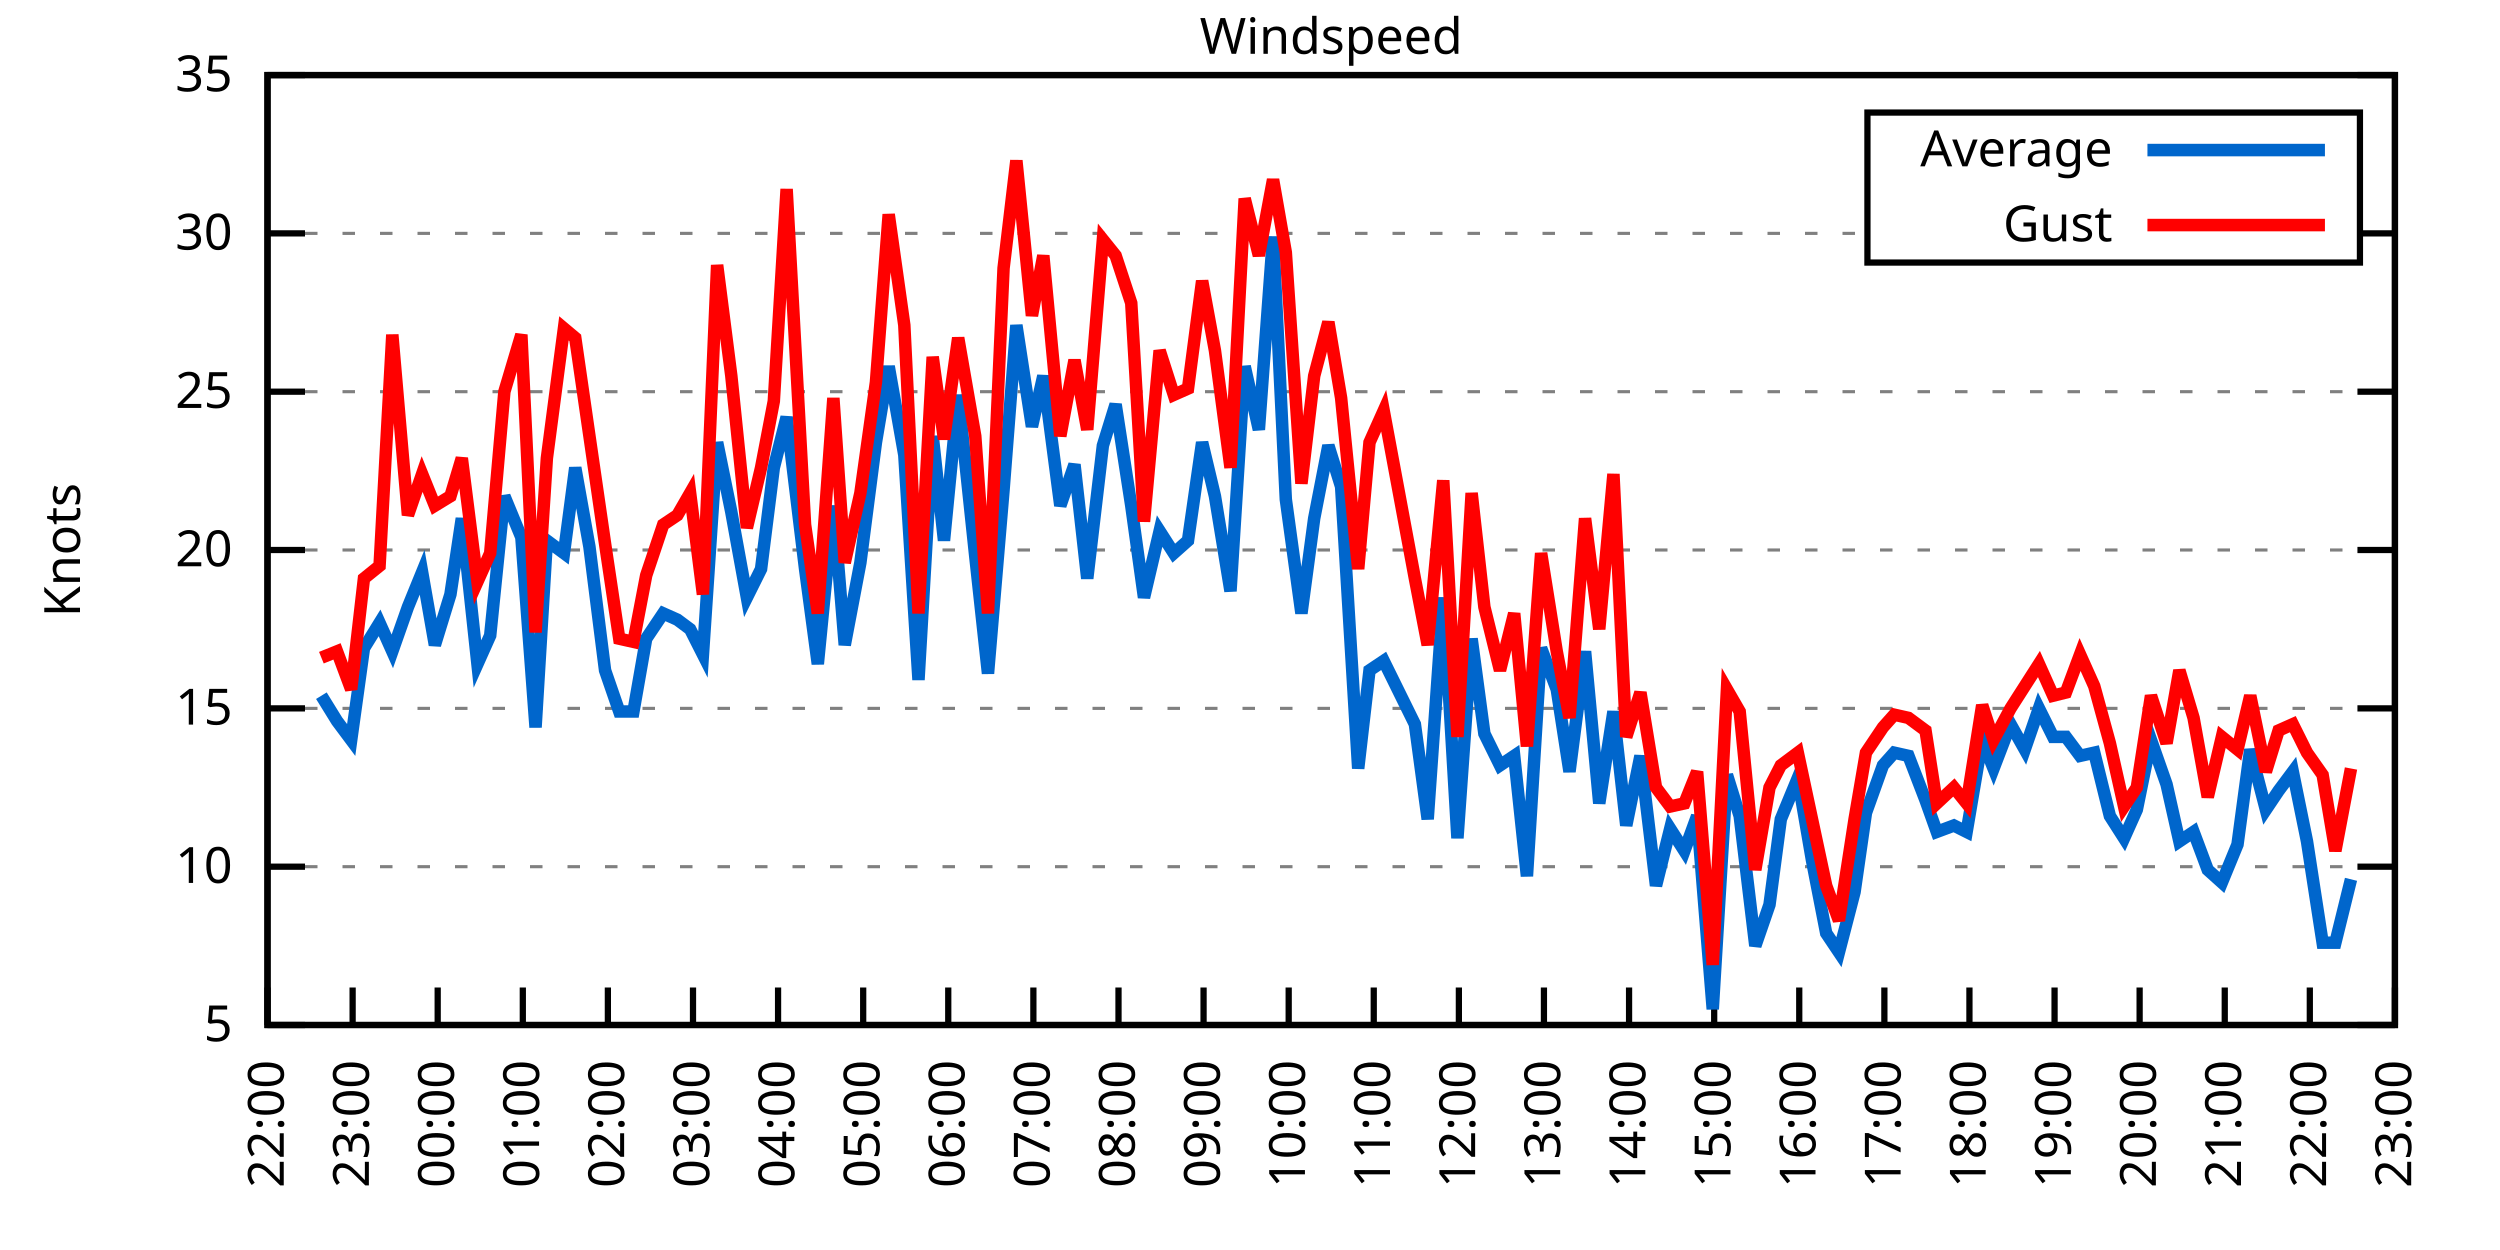
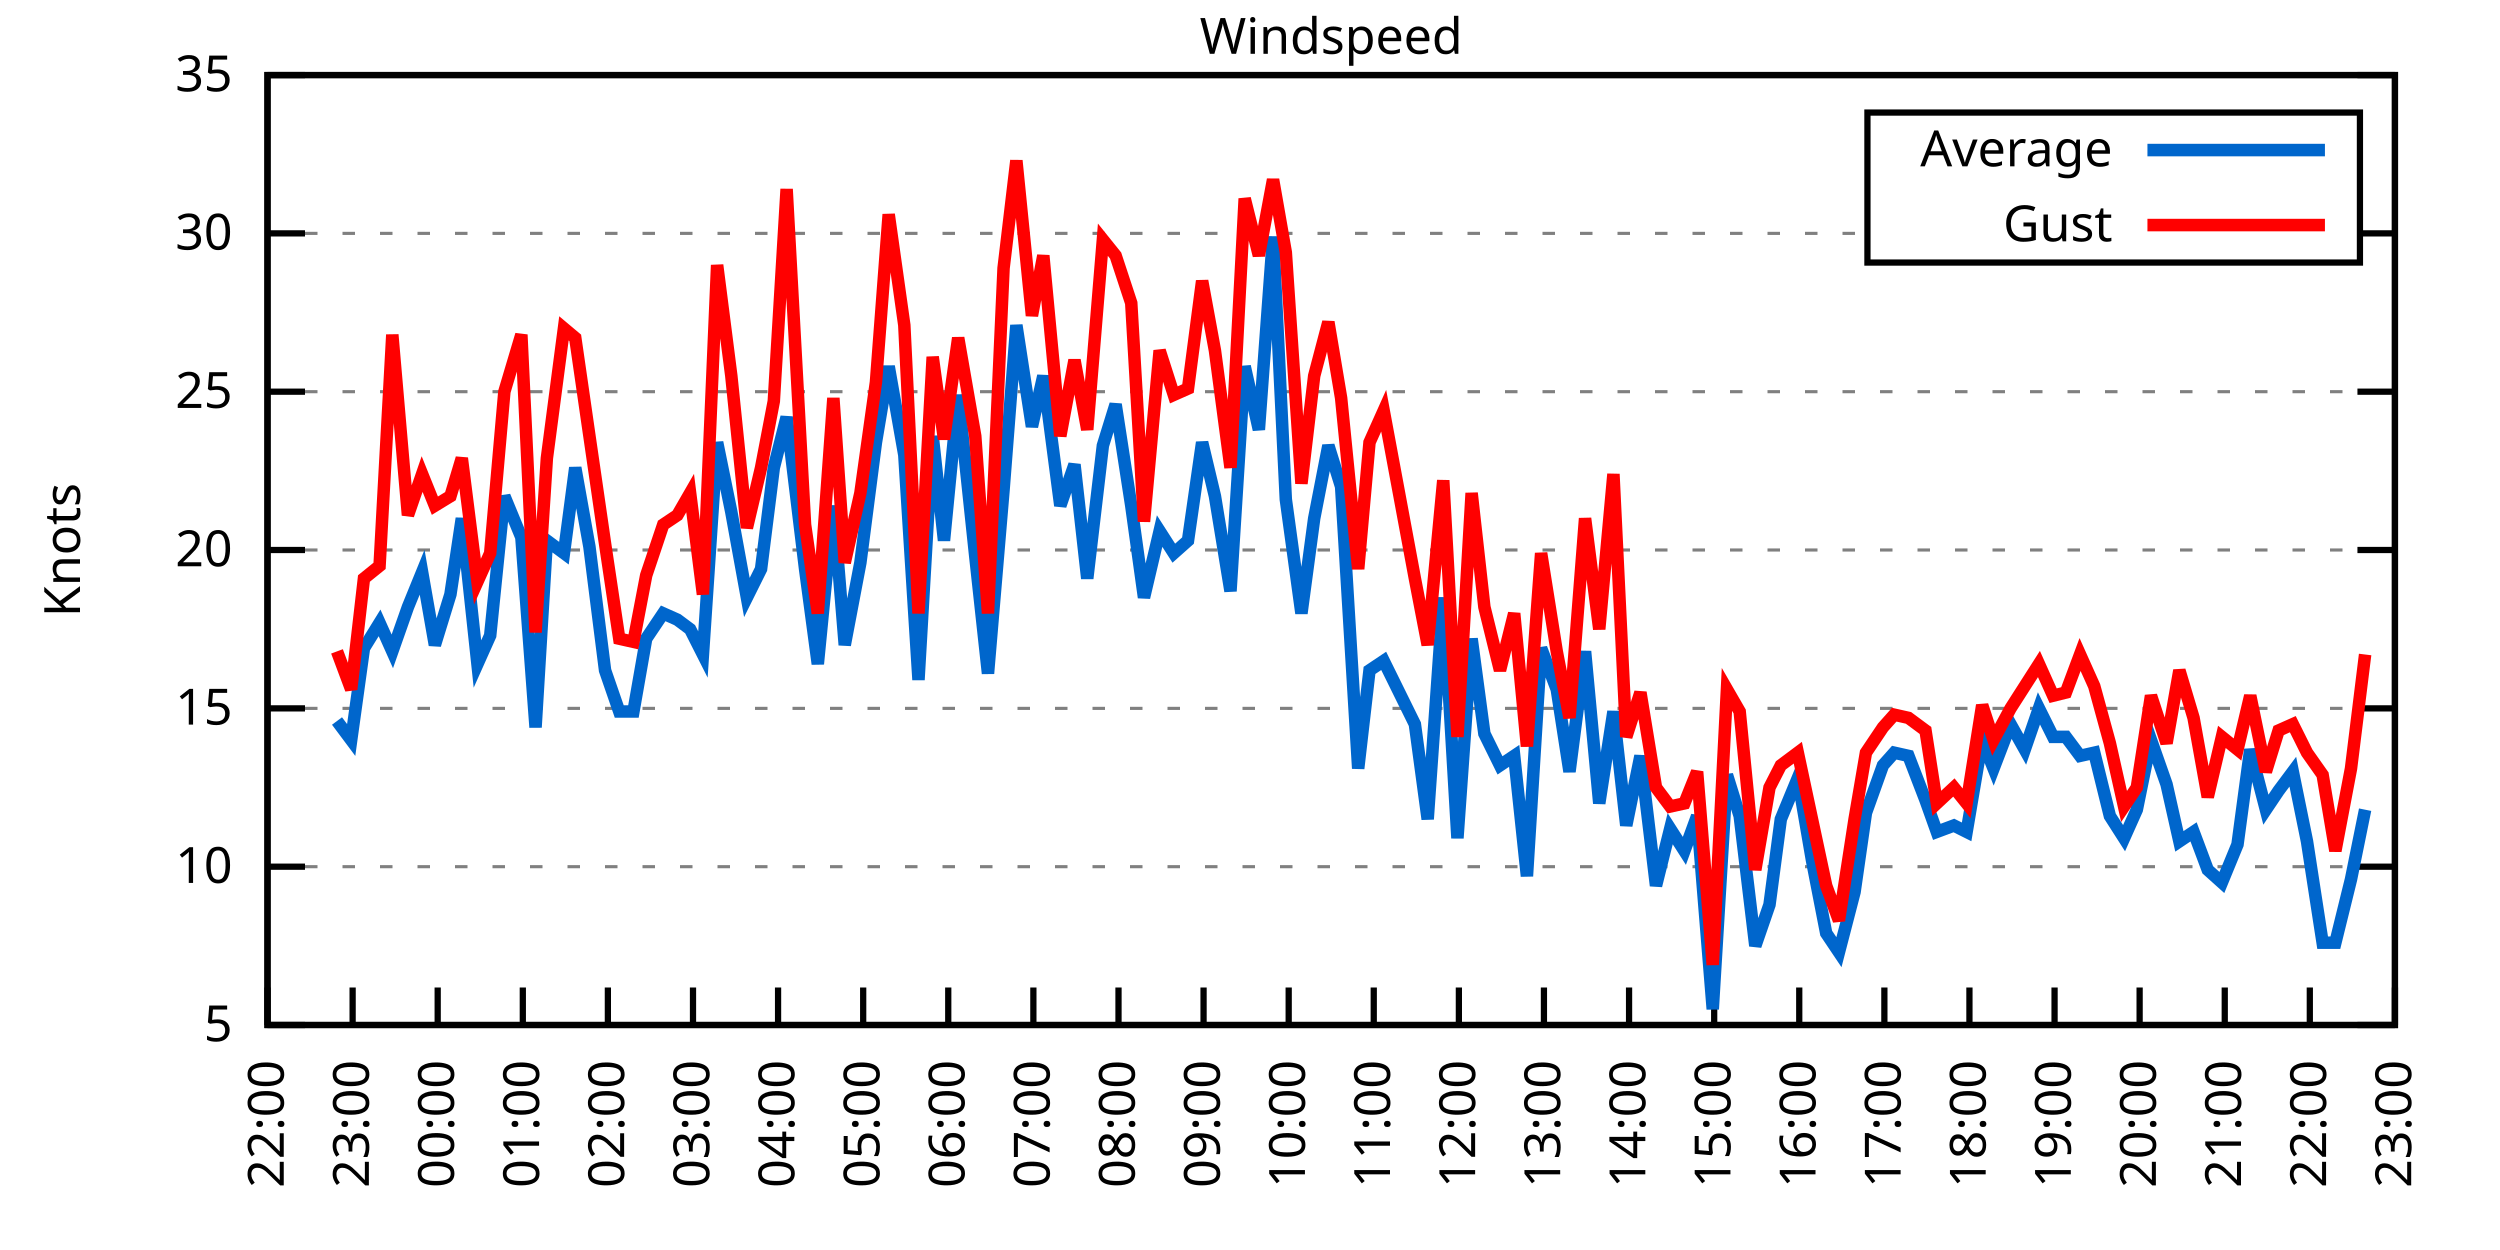
<svg xmlns="http://www.w3.org/2000/svg" xmlns:xlink="http://www.w3.org/1999/xlink" width="400" height="200" viewBox="0 0 400 200">
  <g id="gnuplot_canvas">
    <rect x="0" y="0" width="400" height="200" fill="none" />
    <defs>
      <circle id="gpDot" r="0.5" stroke-width="0.5" stroke="currentColor" />
      <path id="gpPt0" stroke-width="0.333" stroke="currentColor" d="M-1,0 h2 M0,-1 v2" />
      <path id="gpPt1" stroke-width="0.333" stroke="currentColor" d="M-1,-1 L1,1 M1,-1 L-1,1" />
      <path id="gpPt2" stroke-width="0.333" stroke="currentColor" d="M-1,0 L1,0 M0,-1 L0,1 M-1,-1 L1,1 M-1,1 L1,-1" />
      <rect id="gpPt3" stroke-width="0.333" stroke="currentColor" x="-1" y="-1" width="2" height="2" />
      <rect id="gpPt4" stroke-width="0.333" stroke="currentColor" fill="currentColor" x="-1" y="-1" width="2" height="2" />
      <circle id="gpPt5" stroke-width="0.333" stroke="currentColor" cx="0" cy="0" r="1" />
      <use xlink:href="#gpPt5" id="gpPt6" fill="currentColor" stroke="none" />
      <path id="gpPt7" stroke-width="0.333" stroke="currentColor" d="M0,-1.33 L-1.33,0.67 L1.33,0.67 z" />
      <use xlink:href="#gpPt7" id="gpPt8" fill="currentColor" stroke="none" />
      <use xlink:href="#gpPt7" id="gpPt9" stroke="currentColor" transform="rotate(180)" />
      <use xlink:href="#gpPt9" id="gpPt10" fill="currentColor" stroke="none" />
      <use xlink:href="#gpPt3" id="gpPt11" stroke="currentColor" transform="rotate(45)" />
      <use xlink:href="#gpPt11" id="gpPt12" fill="currentColor" stroke="none" />
      <path id="gpPt13" stroke-width="0.333" stroke="currentColor" d="M0,1.330 L1.265,0.411 L0.782,-1.067 L-0.782,-1.076 L-1.265,0.411 z" />
      <use xlink:href="#gpPt13" id="gpPt14" fill="currentColor" stroke="none" />
      <filter id="textbox" filterUnits="objectBoundingBox" x="0" y="0" height="1" width="1">
        <feFlood flood-color="white" flood-opacity="1" result="bgnd" />
        <feComposite in="SourceGraphic" in2="bgnd" operator="atop" />
      </filter>
      <filter id="greybox" filterUnits="objectBoundingBox" x="0" y="0" height="1" width="1">
        <feFlood flood-color="lightgrey" flood-opacity="1" result="grey" />
        <feComposite in="SourceGraphic" in2="grey" operator="atop" />
      </filter>
    </defs>
    <g fill="none" color="white" stroke="currentColor" stroke-width="1.00" stroke-linecap="butt" stroke-linejoin="miter">
</g>
    <g fill="none" color="black" stroke="currentColor" stroke-width="1.00" stroke-linecap="butt" stroke-linejoin="miter">
      <g stroke="none" shape-rendering="crispEdges">
        <polygon fill="rgb(255, 255, 255)" points="42.80,164.00 383.18,164.00 383.18,12.02 42.80,12.02 " />
      </g>
    </g>
    <g fill="none" color="black" stroke="currentColor" stroke-width="1.00" stroke-linecap="butt" stroke-linejoin="miter">
</g>
    <g fill="none" color="black" stroke="black" stroke-width="0.50" stroke-linecap="butt" stroke-linejoin="miter">
</g>
    <g fill="none" color="gray" stroke="currentColor" stroke-width="0.50" stroke-linecap="butt" stroke-linejoin="miter">
      <path stroke="gray" stroke-dasharray="2,4" class="gridline" d="M42.80,164.00 L383.19,164.00  " />
    </g>
    <g fill="none" color="gray" stroke="gray" stroke-width="1.00" stroke-linecap="butt" stroke-linejoin="miter">
</g>
    <g fill="none" color="black" stroke="currentColor" stroke-width="1.00" stroke-linecap="butt" stroke-linejoin="miter">
      <path stroke="black" d="M42.80,164.00 L48.80,164.00 M383.19,164.00 L377.19,164.00  " />
      <g transform="translate(37.20,166.60)" stroke="none" fill="black" font-family="Sans" font-size="8.00" text-anchor="end">
        <text>
          <tspan font-family="Sans"> 5</tspan>
        </text>
      </g>
    </g>
    <g fill="none" color="black" stroke="currentColor" stroke-width="1.00" stroke-linecap="butt" stroke-linejoin="miter">
</g>
    <g fill="none" color="black" stroke="black" stroke-width="0.50" stroke-linecap="butt" stroke-linejoin="miter">
</g>
    <g fill="none" color="gray" stroke="currentColor" stroke-width="0.50" stroke-linecap="butt" stroke-linejoin="miter">
      <path stroke="gray" stroke-dasharray="2,4" class="gridline" d="M42.80,138.67 L383.19,138.67  " />
    </g>
    <g fill="none" color="gray" stroke="gray" stroke-width="1.00" stroke-linecap="butt" stroke-linejoin="miter">
</g>
    <g fill="none" color="black" stroke="currentColor" stroke-width="1.00" stroke-linecap="butt" stroke-linejoin="miter">
      <path stroke="black" d="M42.80,138.67 L48.80,138.67 M383.19,138.67 L377.19,138.67  " />
      <g transform="translate(37.20,141.27)" stroke="none" fill="black" font-family="Sans" font-size="8.00" text-anchor="end">
        <text>
          <tspan font-family="Sans"> 10</tspan>
        </text>
      </g>
    </g>
    <g fill="none" color="black" stroke="currentColor" stroke-width="1.00" stroke-linecap="butt" stroke-linejoin="miter">
</g>
    <g fill="none" color="black" stroke="black" stroke-width="0.50" stroke-linecap="butt" stroke-linejoin="miter">
</g>
    <g fill="none" color="gray" stroke="currentColor" stroke-width="0.50" stroke-linecap="butt" stroke-linejoin="miter">
      <path stroke="gray" stroke-dasharray="2,4" class="gridline" d="M42.80,113.34 L383.19,113.34  " />
    </g>
    <g fill="none" color="gray" stroke="gray" stroke-width="1.00" stroke-linecap="butt" stroke-linejoin="miter">
</g>
    <g fill="none" color="black" stroke="currentColor" stroke-width="1.00" stroke-linecap="butt" stroke-linejoin="miter">
      <path stroke="black" d="M42.80,113.34 L48.80,113.34 M383.19,113.34 L377.19,113.34  " />
      <g transform="translate(37.20,115.94)" stroke="none" fill="black" font-family="Sans" font-size="8.00" text-anchor="end">
        <text>
          <tspan font-family="Sans"> 15</tspan>
        </text>
      </g>
    </g>
    <g fill="none" color="black" stroke="currentColor" stroke-width="1.00" stroke-linecap="butt" stroke-linejoin="miter">
</g>
    <g fill="none" color="black" stroke="black" stroke-width="0.50" stroke-linecap="butt" stroke-linejoin="miter">
</g>
    <g fill="none" color="gray" stroke="currentColor" stroke-width="0.50" stroke-linecap="butt" stroke-linejoin="miter">
      <path stroke="gray" stroke-dasharray="2,4" class="gridline" d="M42.80,88.00 L383.19,88.00  " />
    </g>
    <g fill="none" color="gray" stroke="gray" stroke-width="1.00" stroke-linecap="butt" stroke-linejoin="miter">
</g>
    <g fill="none" color="black" stroke="currentColor" stroke-width="1.00" stroke-linecap="butt" stroke-linejoin="miter">
      <path stroke="black" d="M42.80,88.00 L48.80,88.00 M383.19,88.00 L377.19,88.00  " />
      <g transform="translate(37.20,90.60)" stroke="none" fill="black" font-family="Sans" font-size="8.00" text-anchor="end">
        <text>
          <tspan font-family="Sans"> 20</tspan>
        </text>
      </g>
    </g>
    <g fill="none" color="black" stroke="currentColor" stroke-width="1.00" stroke-linecap="butt" stroke-linejoin="miter">
</g>
    <g fill="none" color="black" stroke="black" stroke-width="0.50" stroke-linecap="butt" stroke-linejoin="miter">
</g>
    <g fill="none" color="gray" stroke="currentColor" stroke-width="0.50" stroke-linecap="butt" stroke-linejoin="miter">
      <path stroke="gray" stroke-dasharray="2,4" class="gridline" d="M42.80,62.67 L383.19,62.67  " />
    </g>
    <g fill="none" color="gray" stroke="gray" stroke-width="1.00" stroke-linecap="butt" stroke-linejoin="miter">
</g>
    <g fill="none" color="black" stroke="currentColor" stroke-width="1.00" stroke-linecap="butt" stroke-linejoin="miter">
      <path stroke="black" d="M42.80,62.67 L48.80,62.67 M383.19,62.67 L377.19,62.67  " />
      <g transform="translate(37.20,65.27)" stroke="none" fill="black" font-family="Sans" font-size="8.00" text-anchor="end">
        <text>
          <tspan font-family="Sans"> 25</tspan>
        </text>
      </g>
    </g>
    <g fill="none" color="black" stroke="currentColor" stroke-width="1.00" stroke-linecap="butt" stroke-linejoin="miter">
</g>
    <g fill="none" color="black" stroke="black" stroke-width="0.50" stroke-linecap="butt" stroke-linejoin="miter">
</g>
    <g fill="none" color="gray" stroke="currentColor" stroke-width="0.50" stroke-linecap="butt" stroke-linejoin="miter">
      <path stroke="gray" stroke-dasharray="2,4" class="gridline" d="M42.80,37.34 L298.79,37.34 M377.59,37.34 L383.19,37.34  " />
    </g>
    <g fill="none" color="gray" stroke="gray" stroke-width="1.00" stroke-linecap="butt" stroke-linejoin="miter">
</g>
    <g fill="none" color="black" stroke="currentColor" stroke-width="1.00" stroke-linecap="butt" stroke-linejoin="miter">
      <path stroke="black" d="M42.80,37.34 L48.80,37.34 M383.19,37.34 L377.19,37.34  " />
      <g transform="translate(37.20,39.94)" stroke="none" fill="black" font-family="Sans" font-size="8.00" text-anchor="end">
        <text>
          <tspan font-family="Sans"> 30</tspan>
        </text>
      </g>
    </g>
    <g fill="none" color="black" stroke="currentColor" stroke-width="1.00" stroke-linecap="butt" stroke-linejoin="miter">
</g>
    <g fill="none" color="black" stroke="black" stroke-width="0.50" stroke-linecap="butt" stroke-linejoin="miter">
</g>
    <g fill="none" color="gray" stroke="currentColor" stroke-width="0.50" stroke-linecap="butt" stroke-linejoin="miter">
      <path stroke="gray" stroke-dasharray="2,4" class="gridline" d="M42.80,12.01 L383.19,12.01  " />
    </g>
    <g fill="none" color="gray" stroke="gray" stroke-width="1.00" stroke-linecap="butt" stroke-linejoin="miter">
</g>
    <g fill="none" color="black" stroke="currentColor" stroke-width="1.00" stroke-linecap="butt" stroke-linejoin="miter">
      <path stroke="black" d="M42.80,12.01 L48.80,12.01 M383.19,12.01 L377.19,12.01  " />
      <g transform="translate(37.20,14.61)" stroke="none" fill="black" font-family="Sans" font-size="8.00" text-anchor="end">
        <text>
          <tspan font-family="Sans"> 35</tspan>
        </text>
      </g>
    </g>
    <g fill="none" color="black" stroke="currentColor" stroke-width="1.00" stroke-linecap="butt" stroke-linejoin="miter">
      <path stroke="black" d="M42.80,164.00 L42.80,158.00  " />
      <g transform="translate(45.40,169.60) rotate(270.00)" stroke="none" fill="black" font-family="Sans" font-size="8.00" text-anchor="end">
        <text>
          <tspan font-family="Sans">22:00</tspan>
        </text>
      </g>
    </g>
    <g fill="none" color="black" stroke="currentColor" stroke-width="1.00" stroke-linecap="butt" stroke-linejoin="miter">
      <path stroke="black" d="M56.42,164.00 L56.42,158.00  " />
      <g transform="translate(59.02,169.60) rotate(270.00)" stroke="none" fill="black" font-family="Sans" font-size="8.00" text-anchor="end">
        <text>
          <tspan font-family="Sans">23:00</tspan>
        </text>
      </g>
    </g>
    <g fill="none" color="black" stroke="currentColor" stroke-width="1.00" stroke-linecap="butt" stroke-linejoin="miter">
      <path stroke="black" d="M70.03,164.00 L70.03,158.00  " />
      <g transform="translate(72.63,169.60) rotate(270.00)" stroke="none" fill="black" font-family="Sans" font-size="8.00" text-anchor="end">
        <text>
          <tspan font-family="Sans">00:00</tspan>
        </text>
      </g>
    </g>
    <g fill="none" color="black" stroke="currentColor" stroke-width="1.00" stroke-linecap="butt" stroke-linejoin="miter">
      <path stroke="black" d="M83.65,164.00 L83.65,158.00  " />
      <g transform="translate(86.25,169.60) rotate(270.00)" stroke="none" fill="black" font-family="Sans" font-size="8.00" text-anchor="end">
        <text>
          <tspan font-family="Sans">01:00</tspan>
        </text>
      </g>
    </g>
    <g fill="none" color="black" stroke="currentColor" stroke-width="1.00" stroke-linecap="butt" stroke-linejoin="miter">
      <path stroke="black" d="M97.26,164.00 L97.26,158.00  " />
      <g transform="translate(99.86,169.60) rotate(270.00)" stroke="none" fill="black" font-family="Sans" font-size="8.00" text-anchor="end">
        <text>
          <tspan font-family="Sans">02:00</tspan>
        </text>
      </g>
    </g>
    <g fill="none" color="black" stroke="currentColor" stroke-width="1.00" stroke-linecap="butt" stroke-linejoin="miter">
      <path stroke="black" d="M110.88,164.00 L110.88,158.00  " />
      <g transform="translate(113.48,169.60) rotate(270.00)" stroke="none" fill="black" font-family="Sans" font-size="8.00" text-anchor="end">
        <text>
          <tspan font-family="Sans">03:00</tspan>
        </text>
      </g>
    </g>
    <g fill="none" color="black" stroke="currentColor" stroke-width="1.00" stroke-linecap="butt" stroke-linejoin="miter">
      <path stroke="black" d="M124.49,164.00 L124.49,158.00  " />
      <g transform="translate(127.09,169.60) rotate(270.00)" stroke="none" fill="black" font-family="Sans" font-size="8.00" text-anchor="end">
        <text>
          <tspan font-family="Sans">04:00</tspan>
        </text>
      </g>
    </g>
    <g fill="none" color="black" stroke="currentColor" stroke-width="1.00" stroke-linecap="butt" stroke-linejoin="miter">
      <path stroke="black" d="M138.11,164.00 L138.11,158.00  " />
      <g transform="translate(140.71,169.60) rotate(270.00)" stroke="none" fill="black" font-family="Sans" font-size="8.00" text-anchor="end">
        <text>
          <tspan font-family="Sans">05:00</tspan>
        </text>
      </g>
    </g>
    <g fill="none" color="black" stroke="currentColor" stroke-width="1.00" stroke-linecap="butt" stroke-linejoin="miter">
      <path stroke="black" d="M151.72,164.00 L151.72,158.00  " />
      <g transform="translate(154.32,169.60) rotate(270.00)" stroke="none" fill="black" font-family="Sans" font-size="8.00" text-anchor="end">
        <text>
          <tspan font-family="Sans">06:00</tspan>
        </text>
      </g>
    </g>
    <g fill="none" color="black" stroke="currentColor" stroke-width="1.00" stroke-linecap="butt" stroke-linejoin="miter">
      <path stroke="black" d="M165.34,164.00 L165.34,158.00  " />
      <g transform="translate(167.94,169.60) rotate(270.00)" stroke="none" fill="black" font-family="Sans" font-size="8.00" text-anchor="end">
        <text>
          <tspan font-family="Sans">07:00</tspan>
        </text>
      </g>
    </g>
    <g fill="none" color="black" stroke="currentColor" stroke-width="1.00" stroke-linecap="butt" stroke-linejoin="miter">
      <path stroke="black" d="M178.96,164.00 L178.96,158.00  " />
      <g transform="translate(181.56,169.60) rotate(270.00)" stroke="none" fill="black" font-family="Sans" font-size="8.00" text-anchor="end">
        <text>
          <tspan font-family="Sans">08:00</tspan>
        </text>
      </g>
    </g>
    <g fill="none" color="black" stroke="currentColor" stroke-width="1.00" stroke-linecap="butt" stroke-linejoin="miter">
      <path stroke="black" d="M192.57,164.00 L192.57,158.00  " />
      <g transform="translate(195.17,169.60) rotate(270.00)" stroke="none" fill="black" font-family="Sans" font-size="8.00" text-anchor="end">
        <text>
          <tspan font-family="Sans">09:00</tspan>
        </text>
      </g>
    </g>
    <g fill="none" color="black" stroke="currentColor" stroke-width="1.00" stroke-linecap="butt" stroke-linejoin="miter">
      <path stroke="black" d="M206.19,164.00 L206.19,158.00  " />
      <g transform="translate(208.79,169.60) rotate(270.00)" stroke="none" fill="black" font-family="Sans" font-size="8.00" text-anchor="end">
        <text>
          <tspan font-family="Sans">10:00</tspan>
        </text>
      </g>
    </g>
    <g fill="none" color="black" stroke="currentColor" stroke-width="1.00" stroke-linecap="butt" stroke-linejoin="miter">
      <path stroke="black" d="M219.80,164.00 L219.80,158.00  " />
      <g transform="translate(222.40,169.60) rotate(270.00)" stroke="none" fill="black" font-family="Sans" font-size="8.00" text-anchor="end">
        <text>
          <tspan font-family="Sans">11:00</tspan>
        </text>
      </g>
    </g>
    <g fill="none" color="black" stroke="currentColor" stroke-width="1.00" stroke-linecap="butt" stroke-linejoin="miter">
      <path stroke="black" d="M233.42,164.00 L233.42,158.00  " />
      <g transform="translate(236.02,169.60) rotate(270.00)" stroke="none" fill="black" font-family="Sans" font-size="8.00" text-anchor="end">
        <text>
          <tspan font-family="Sans">12:00</tspan>
        </text>
      </g>
    </g>
    <g fill="none" color="black" stroke="currentColor" stroke-width="1.00" stroke-linecap="butt" stroke-linejoin="miter">
      <path stroke="black" d="M247.03,164.00 L247.03,158.00  " />
      <g transform="translate(249.63,169.60) rotate(270.00)" stroke="none" fill="black" font-family="Sans" font-size="8.00" text-anchor="end">
        <text>
          <tspan font-family="Sans">13:00</tspan>
        </text>
      </g>
    </g>
    <g fill="none" color="black" stroke="currentColor" stroke-width="1.00" stroke-linecap="butt" stroke-linejoin="miter">
      <path stroke="black" d="M260.65,164.00 L260.65,158.00  " />
      <g transform="translate(263.25,169.60) rotate(270.00)" stroke="none" fill="black" font-family="Sans" font-size="8.00" text-anchor="end">
        <text>
          <tspan font-family="Sans">14:00</tspan>
        </text>
      </g>
    </g>
    <g fill="none" color="black" stroke="currentColor" stroke-width="1.00" stroke-linecap="butt" stroke-linejoin="miter">
      <path stroke="black" d="M274.27,164.00 L274.27,158.00  " />
      <g transform="translate(276.87,169.60) rotate(270.00)" stroke="none" fill="black" font-family="Sans" font-size="8.00" text-anchor="end">
        <text>
          <tspan font-family="Sans">15:00</tspan>
        </text>
      </g>
    </g>
    <g fill="none" color="black" stroke="currentColor" stroke-width="1.00" stroke-linecap="butt" stroke-linejoin="miter">
      <path stroke="black" d="M287.88,164.00 L287.88,158.00  " />
      <g transform="translate(290.48,169.60) rotate(270.00)" stroke="none" fill="black" font-family="Sans" font-size="8.00" text-anchor="end">
        <text>
          <tspan font-family="Sans">16:00</tspan>
        </text>
      </g>
    </g>
    <g fill="none" color="black" stroke="currentColor" stroke-width="1.00" stroke-linecap="butt" stroke-linejoin="miter">
      <path stroke="black" d="M301.50,164.00 L301.50,158.00  " />
      <g transform="translate(304.10,169.60) rotate(270.00)" stroke="none" fill="black" font-family="Sans" font-size="8.00" text-anchor="end">
        <text>
          <tspan font-family="Sans">17:00</tspan>
        </text>
      </g>
    </g>
    <g fill="none" color="black" stroke="currentColor" stroke-width="1.00" stroke-linecap="butt" stroke-linejoin="miter">
      <path stroke="black" d="M315.11,164.00 L315.11,158.00  " />
      <g transform="translate(317.71,169.60) rotate(270.00)" stroke="none" fill="black" font-family="Sans" font-size="8.00" text-anchor="end">
        <text>
          <tspan font-family="Sans">18:00</tspan>
        </text>
      </g>
    </g>
    <g fill="none" color="black" stroke="currentColor" stroke-width="1.00" stroke-linecap="butt" stroke-linejoin="miter">
      <path stroke="black" d="M328.73,164.00 L328.73,158.00  " />
      <g transform="translate(331.33,169.60) rotate(270.00)" stroke="none" fill="black" font-family="Sans" font-size="8.00" text-anchor="end">
        <text>
          <tspan font-family="Sans">19:00</tspan>
        </text>
      </g>
    </g>
    <g fill="none" color="black" stroke="currentColor" stroke-width="1.00" stroke-linecap="butt" stroke-linejoin="miter">
      <path stroke="black" d="M342.34,164.00 L342.34,158.00  " />
      <g transform="translate(344.94,169.60) rotate(270.00)" stroke="none" fill="black" font-family="Sans" font-size="8.00" text-anchor="end">
        <text>
          <tspan font-family="Sans">20:00</tspan>
        </text>
      </g>
    </g>
    <g fill="none" color="black" stroke="currentColor" stroke-width="1.00" stroke-linecap="butt" stroke-linejoin="miter">
      <path stroke="black" d="M355.96,164.00 L355.96,158.00  " />
      <g transform="translate(358.56,169.60) rotate(270.00)" stroke="none" fill="black" font-family="Sans" font-size="8.00" text-anchor="end">
        <text>
          <tspan font-family="Sans">21:00</tspan>
        </text>
      </g>
    </g>
    <g fill="none" color="black" stroke="currentColor" stroke-width="1.00" stroke-linecap="butt" stroke-linejoin="miter">
      <path stroke="black" d="M369.57,164.00 L369.57,158.00  " />
      <g transform="translate(372.17,169.60) rotate(270.00)" stroke="none" fill="black" font-family="Sans" font-size="8.00" text-anchor="end">
        <text>
          <tspan font-family="Sans">22:00</tspan>
        </text>
      </g>
    </g>
    <g fill="none" color="black" stroke="currentColor" stroke-width="1.00" stroke-linecap="butt" stroke-linejoin="miter">
      <path stroke="black" d="M383.19,164.00 L383.19,158.00  " />
      <g transform="translate(385.79,169.60) rotate(270.00)" stroke="none" fill="black" font-family="Sans" font-size="8.00" text-anchor="end">
        <text>
          <tspan font-family="Sans">23:00</tspan>
        </text>
      </g>
    </g>
    <g fill="none" color="black" stroke="currentColor" stroke-width="1.00" stroke-linecap="butt" stroke-linejoin="miter">
</g>
    <g fill="none" color="black" stroke="currentColor" stroke-width="1.00" stroke-linecap="butt" stroke-linejoin="miter">
      <path stroke="black" d="M42.80,12.01 L42.80,164.00 L383.19,164.00 L383.19,12.01 L42.80,12.01 Z  " />
    </g>
    <g fill="none" color="black" stroke="currentColor" stroke-width="1.00" stroke-linecap="butt" stroke-linejoin="miter">
</g>
    <g fill="none" color="black" stroke="currentColor" stroke-width="1.00" stroke-linecap="butt" stroke-linejoin="miter">
      <path stroke="black" d="M298.79,42.01 L298.79,18.01 L377.59,18.01 L377.59,42.01 L298.79,42.01 Z  " />
    </g>
    <g id="Windspeed_plot_1">
      <g fill="none" color="white" stroke="black" stroke-width="2.00" stroke-linecap="butt" stroke-linejoin="miter">
</g>
      <g fill="none" color="black" stroke="currentColor" stroke-width="2.00" stroke-linecap="butt" stroke-linejoin="miter">
        <g transform="translate(337.99,26.61)" stroke="none" fill="black" font-family="Sans" font-size="8.00" text-anchor="end">
          <text>
            <tspan font-family="Sans">Average</tspan>
          </text>
        </g>
      </g>
      <g fill="none" color="black" stroke="currentColor" stroke-width="2.00" stroke-linecap="butt" stroke-linejoin="miter">
-         <path stroke="rgb(  0, 102, 204)" d="M343.59,24.01 L371.99,24.01 M51.42,111.31 L53.92,115.36 L56.19,118.40 L58.23,103.71 L60.73,99.66 L62.77,104.22   L65.27,97.12 L67.54,91.55 L69.58,103.20 L72.07,95.10 L73.89,82.94 L76.39,106.24 L78.43,101.68 L80.70,79.39   L83.42,85.98 L85.69,116.38 L87.50,86.49 L90.23,88.51 L92.04,74.83 L94.31,87.50 L96.81,107.26 L99.08,113.84   L101.35,113.84 L103.39,102.19 L106.11,98.14 L108.38,99.15 L110.42,100.67 L112.47,104.72 L114.74,70.78 L117.01,81.93   L119.50,95.60 L121.77,91.04 L123.81,74.83 L125.86,66.73 L128.81,91.04 L130.85,106.24 L133.34,80.91 L135.16,103.20   L137.66,90.03 L140.15,70.78 L142.19,58.62 L144.69,72.81 L146.96,108.78 L149.23,69.77 L151.04,86.49 L153.31,63.18   L156.04,89.02 L158.08,107.76 L160.57,78.38 L162.62,52.03 L165.11,68.25 L166.93,60.14 L169.65,80.91 L171.92,74.33   L173.96,92.56 L176.46,71.29 L178.50,64.70 L181.00,80.91 L183.04,95.60 L185.54,84.97 L187.81,88.51 L190.08,86.49   L192.34,70.78 L194.39,79.39 L196.88,94.59 L199.15,58.62 L201.42,68.75 L203.69,37.85 L205.73,79.90 L208.23,98.14   L210.27,82.94 L212.54,71.29 L214.58,77.87 L217.31,122.96 L219.12,107.26 L221.39,105.74 L226.38,115.87 L228.43,131.07   L230.92,95.60 L233.19,134.11 L235.46,102.19 L237.50,117.39 L240.00,122.46 L242.27,120.94 L244.31,140.19 L246.58,103.71   L249.08,110.30 L251.12,123.47 L253.61,104.22 L255.88,128.54 L258.15,113.84 L260.20,132.08 L262.47,120.94 L264.96,141.71   L267.23,132.59 L269.50,136.14 L271.54,130.56 L274.04,161.47 L276.31,123.98 L278.35,130.56 L280.85,151.33 L283.12,144.75   L284.93,131.07 L287.65,124.48 L289.92,137.66 L292.19,149.31 L294.23,152.35 L296.73,142.72 L298.55,130.06 L301.27,122.46   L303.08,120.43 L305.35,120.94 L308.08,128.03 L309.89,133.10 L312.62,132.08 L314.66,133.10 L317.15,118.40 L318.97,122.96   L321.69,115.87 L323.96,119.92 L326.23,113.34 L328.50,117.90 L330.54,117.90 L332.81,120.94 L335.08,120.43 L337.58,130.56   L339.85,134.11 L341.89,129.55 L344.16,118.40 L346.65,125.50 L348.70,134.62 L350.97,133.10 L353.24,139.17 L355.50,141.20   L358.00,135.12 L360.04,119.92 L362.54,129.55 L364.58,126.51 L366.85,123.47 L369.12,134.62 L371.62,150.83 L373.66,150.83   L376.16,140.69  " />
+         <path stroke="rgb(  0, 102, 204)" d="M343.59,24.01 L371.99,24.01 M53.92,115.36 L56.19,118.40 L58.23,103.71 L60.73,99.66 L62.77,104.22 L65.27,97.12   L67.54,91.55 L69.58,103.20 L72.07,95.10 L73.89,82.94 L76.39,106.24 L78.43,101.68 L80.70,79.39 L83.42,85.98   L85.69,116.38 L87.50,86.49 L90.23,88.51 L92.04,74.83 L94.31,87.50 L96.81,107.26 L99.08,113.84 L101.35,113.84   L103.39,102.19 L106.11,98.14 L108.38,99.15 L110.42,100.67 L112.47,104.72 L114.74,70.78 L117.01,81.93 L119.50,95.60   L121.77,91.04 L123.81,74.83 L125.86,66.73 L128.81,91.04 L130.85,106.24 L133.34,80.91 L135.16,103.20 L137.66,90.03   L140.15,70.78 L142.19,58.62 L144.69,72.81 L146.96,108.78 L149.23,69.77 L151.04,86.49 L153.31,63.18 L156.04,89.02   L158.08,107.76 L160.57,78.38 L162.62,52.03 L165.11,68.25 L166.93,60.14 L169.65,80.91 L171.92,74.33 L173.96,92.56   L176.46,71.29 L178.50,64.70 L181.00,80.91 L183.04,95.60 L185.54,84.97 L187.81,88.51 L190.08,86.49 L192.34,70.78   L194.39,79.39 L196.88,94.59 L199.15,58.62 L201.42,68.75 L203.69,37.85 L205.73,79.90 L208.23,98.14 L210.27,82.94   L212.54,71.29 L214.58,77.87 L217.31,122.96 L219.12,107.26 L221.39,105.74 L226.38,115.87 L228.43,131.07 L230.92,95.60   L233.19,134.11 L235.46,102.19 L237.50,117.39 L240.00,122.46 L242.27,120.94 L244.31,140.19 L246.58,103.71 L249.08,110.30   L251.12,123.47 L253.61,104.22 L255.88,128.54 L258.15,113.84 L260.20,132.08 L262.47,120.94 L264.96,141.71 L267.23,132.59   L269.50,136.14 L271.54,130.56 L274.04,161.47 L276.31,123.98 L278.35,130.56 L280.85,151.33 L283.12,144.75 L284.93,131.07   L287.65,124.48 L289.92,137.66 L292.19,149.31 L294.23,152.35 L296.73,142.72 L298.55,130.06 L301.27,122.46 L303.08,120.43   L305.35,120.94 L308.08,128.03 L309.89,133.10 L312.62,132.08 L314.66,133.10 L317.15,118.40 L318.97,122.96 L321.69,115.87   L323.96,119.92 L326.23,113.34 L328.50,117.90 L330.54,117.90 L332.81,120.94 L335.08,120.43 L337.58,130.56 L339.85,134.11   L341.89,129.55 L344.16,118.40 L346.65,125.50 L348.70,134.62 L350.97,133.10 L353.24,139.17 L355.50,141.20 L358.00,135.12   L360.04,119.92 L362.54,129.55 L364.58,126.51 L366.85,123.47 L369.12,134.62 L371.62,150.83 L373.66,150.83 L376.16,140.69   L378.42,129.55  " />
      </g>
    </g>
    <g id="Windspeed_plot_2">
      <g fill="none" color="black" stroke="currentColor" stroke-width="2.00" stroke-linecap="butt" stroke-linejoin="miter">
        <g transform="translate(337.99,38.61)" stroke="none" fill="black" font-family="Sans" font-size="8.00" text-anchor="end">
          <text>
            <tspan font-family="Sans">Gust</tspan>
          </text>
        </g>
      </g>
      <g fill="none" color="black" stroke="currentColor" stroke-width="2.00" stroke-linecap="butt" stroke-linejoin="miter">
-         <path stroke="rgb(255,   0,   0)" d="M343.59,36.01 L371.99,36.01 M51.42,105.23 L53.92,104.22 L56.19,110.30 L58.23,92.56 L60.73,90.54 L62.77,53.55   L65.27,82.43 L67.54,75.85 L69.58,80.91 L72.07,79.39 L73.89,73.31 L76.39,93.07 L78.43,88.51 L80.70,62.67   L83.42,53.55 L85.69,101.18 L87.50,73.31 L90.23,52.54 L92.04,54.06 L94.31,69.77 L96.81,86.99 L99.08,102.19   L101.35,102.70 L103.39,92.06 L106.11,83.95 L108.38,82.43 L110.42,78.89 L112.47,95.10 L114.74,42.41 L117.01,60.14   L119.50,84.46 L121.77,74.83 L123.81,64.19 L125.86,30.25 L128.81,83.95 L130.85,98.14 L133.34,63.69 L135.16,90.03   L137.66,78.89 L140.15,61.15 L142.19,34.30 L144.69,52.03 L146.96,98.14 L149.23,57.10 L151.04,70.27 L153.31,54.06   L156.04,69.77 L158.08,98.14 L160.57,42.91 L162.62,25.69 L165.11,50.51 L166.93,40.89 L169.65,69.77 L171.92,57.61   L173.96,68.75 L176.46,38.35 L178.50,40.89 L181.00,48.49 L183.04,83.45 L185.54,56.09 L187.81,63.18 L190.08,62.17   L192.34,44.94 L194.39,56.09 L196.88,74.83 L199.15,31.77 L201.42,40.89 L203.69,28.73 L205.73,40.38 L208.23,77.37   L210.27,60.14 L212.54,51.53 L214.58,63.69 L217.31,91.04 L219.12,70.78 L221.39,65.71 L226.38,92.56 L228.43,103.20   L230.92,76.86 L233.19,117.90 L235.46,78.89 L237.50,97.12 L240.00,107.26 L242.27,98.14 L244.31,119.42 L246.58,88.51   L249.08,104.22 L251.12,114.86 L253.61,82.94 L255.88,100.67 L258.15,75.85 L260.20,117.90 L262.47,110.80 L264.96,126.00   L267.23,129.04 L269.50,128.54 L271.54,123.47 L274.04,154.37 L276.31,110.30 L278.35,113.84 L280.85,139.17 L283.12,126.00   L284.93,122.46 L287.65,120.43 L289.92,131.07 L292.19,141.71 L294.23,147.28 L296.73,131.07 L298.55,120.43 L301.27,116.38   L303.08,114.35 L305.35,114.86 L308.08,116.88 L309.89,128.54 L312.62,126.00 L314.66,128.54 L317.15,112.83 L318.97,118.40   L321.69,113.34 L323.96,109.79 L326.23,106.24 L328.50,111.31 L330.54,110.80 L332.81,104.72 L335.08,109.79 L337.58,118.91   L339.85,129.04 L341.89,126.00 L344.16,111.31 L346.65,118.91 L348.70,107.26 L350.97,114.86 L353.24,127.52 L355.50,117.90   L358.00,119.92 L360.04,111.31 L362.54,123.47 L364.58,116.88 L366.85,115.87 L369.12,120.43 L371.62,123.98 L373.66,136.14   L376.16,122.96  " />
+         <path stroke="rgb(255,   0,   0)" d="M343.59,36.01 L371.99,36.01 M53.92,104.22 L56.19,110.30 L58.23,92.56 L60.73,90.54 L62.77,53.55 L65.27,82.43   L67.54,75.85 L69.58,80.91 L72.07,79.39 L73.89,73.31 L76.39,93.07 L78.43,88.51 L80.70,62.67 L83.42,53.55   L85.69,101.18 L87.50,73.31 L90.23,52.54 L92.04,54.06 L94.31,69.77 L96.81,86.99 L99.08,102.19 L101.35,102.70   L103.39,92.06 L106.11,83.95 L108.38,82.43 L110.42,78.89 L112.47,95.10 L114.74,42.41 L117.01,60.14 L119.50,84.46   L121.77,74.83 L123.81,64.19 L125.86,30.25 L128.81,83.95 L130.85,98.14 L133.34,63.69 L135.16,90.03 L137.66,78.89   L140.15,61.15 L142.19,34.30 L144.69,52.03 L146.96,98.14 L149.23,57.10 L151.04,70.27 L153.31,54.06 L156.04,69.77   L158.08,98.14 L160.57,42.91 L162.62,25.69 L165.11,50.51 L166.93,40.89 L169.65,69.77 L171.92,57.61 L173.96,68.75   L176.46,38.35 L178.50,40.89 L181.00,48.49 L183.04,83.45 L185.54,56.09 L187.81,63.18 L190.08,62.17 L192.34,44.94   L194.39,56.09 L196.88,74.83 L199.15,31.77 L201.42,40.89 L203.69,28.73 L205.73,40.38 L208.23,77.37 L210.27,60.14   L212.54,51.53 L214.58,63.69 L217.31,91.04 L219.12,70.78 L221.39,65.71 L226.38,92.56 L228.43,103.20 L230.92,76.86   L233.19,117.90 L235.46,78.89 L237.50,97.12 L240.00,107.26 L242.27,98.14 L244.31,119.42 L246.58,88.51 L249.08,104.22   L251.12,114.86 L253.61,82.94 L255.88,100.67 L258.15,75.85 L260.20,117.90 L262.47,110.80 L264.96,126.00 L267.23,129.04   L269.50,128.54 L271.54,123.47 L274.04,154.37 L276.31,110.30 L278.35,113.84 L280.85,139.17 L283.12,126.00 L284.93,122.46   L287.65,120.43 L289.92,131.07 L292.19,141.71 L294.23,147.28 L296.73,131.07 L298.55,120.43 L301.27,116.38 L303.08,114.35   L305.35,114.86 L308.08,116.88 L309.89,128.54 L312.62,126.00 L314.66,128.54 L317.15,112.83 L318.97,118.40 L321.69,113.34   L323.96,109.79 L326.23,106.24 L328.50,111.31 L330.54,110.80 L332.81,104.72 L335.08,109.79 L337.58,118.91 L339.85,129.04   L341.89,126.00 L344.16,111.31 L346.65,118.91 L348.70,107.26 L350.97,114.86 L353.24,127.52 L355.50,117.90 L358.00,119.92   L360.04,111.31 L362.54,123.47 L364.58,116.88 L366.85,115.87 L369.12,120.43 L371.62,123.98 L373.66,136.14 L376.16,122.96   L378.42,104.72  " />
      </g>
    </g>
    <g fill="none" color="black" stroke="currentColor" stroke-width="2.00" stroke-linecap="butt" stroke-linejoin="miter">
</g>
    <g fill="none" color="black" stroke="black" stroke-width="1.00" stroke-linecap="butt" stroke-linejoin="miter">
</g>
    <g fill="none" color="black" stroke="currentColor" stroke-width="1.00" stroke-linecap="butt" stroke-linejoin="miter">
      <path stroke="black" d="M42.80,12.01 L42.80,164.00 L383.19,164.00 L383.19,12.01 L42.80,12.01 Z  " />
      <g transform="translate(12.80,88.01) rotate(270.00)" stroke="none" fill="black" font-family="Sans" font-size="8.00" text-anchor="middle">
        <text>
          <tspan font-family="Sans">Knots</tspan>
        </text>
      </g>
    </g>
    <g fill="none" color="black" stroke="currentColor" stroke-width="1.00" stroke-linecap="butt" stroke-linejoin="miter">
</g>
    <g fill="none" color="black" stroke="currentColor" stroke-width="1.00" stroke-linecap="butt" stroke-linejoin="miter">
      <g transform="translate(212.99,8.61)" stroke="none" fill="black" font-family="Sans" font-size="8.00" text-anchor="middle">
        <text>
          <tspan font-family="Sans">Windspeed</tspan>
        </text>
      </g>
    </g>
    <g fill="none" color="black" stroke="currentColor" stroke-width="1.00" stroke-linecap="butt" stroke-linejoin="miter">
</g>
  </g>
</svg>
